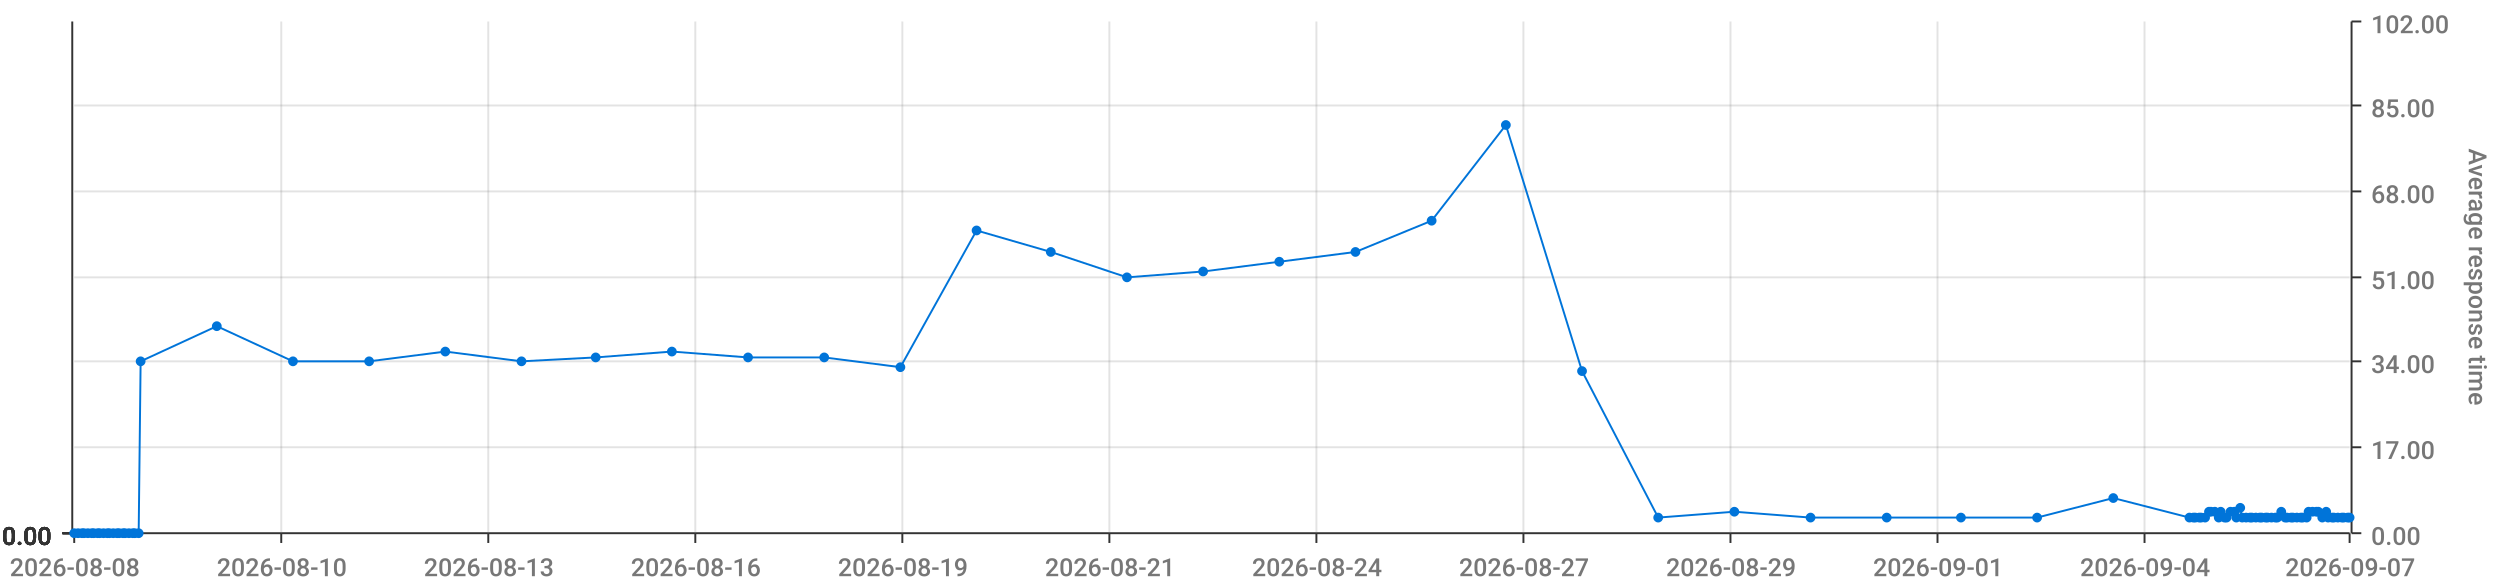
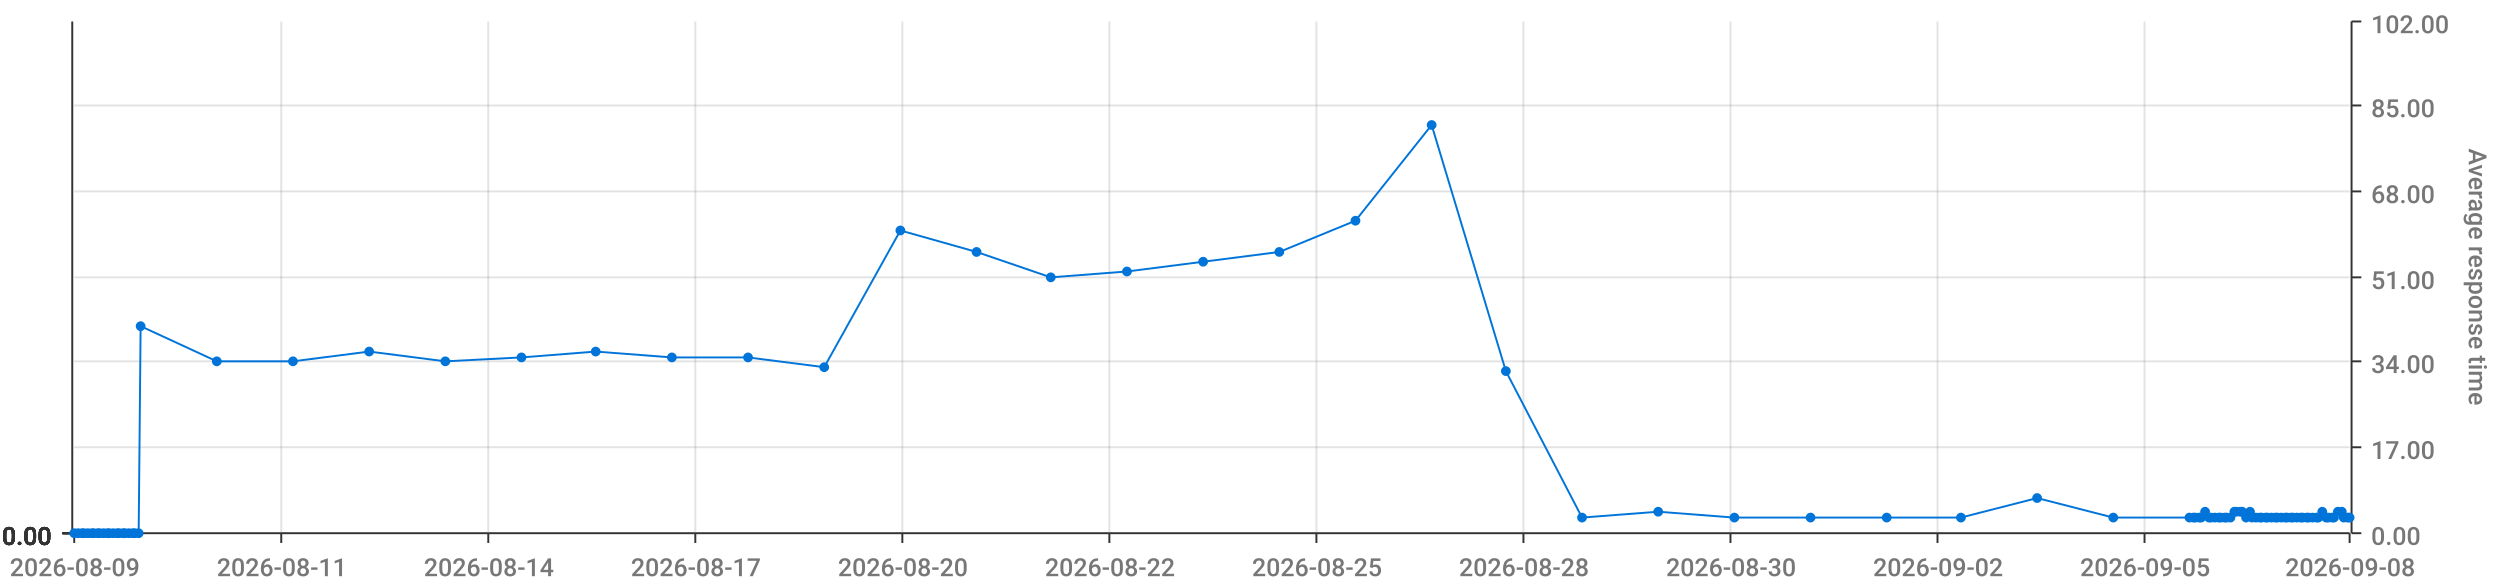
<svg xmlns="http://www.w3.org/2000/svg" viewBox="0 0 1280 300">
  <path d="M 0 0 L 1280 0 L 1280 300 L 0 300 L 0 0" style="stroke-width:0;stroke:rgba(255,255,255,1.0);fill:rgba(255,255,255,0.0)" />
  <path d="M 38 11 L 1203 11 L 1203 273 L 38 273 L 38 11" style="stroke-width:0;stroke:rgba(255,255,255,1.0);fill:rgba(255,255,255,0.0)" />
  <path d="M 38 273 L 1203 273" style="stroke-width:1;stroke:rgba(51,51,51,1.0);fill:rgba(255,255,255,0.0)" />
  <path d="M 38 273 L 38 278" style="stroke-width:1;stroke:rgba(51,51,51,1.0);fill:rgba(255,255,255,0.0)" />
-   <text x="5" y="295" style="stroke-width:0;stroke:none;fill:rgba(119,119,119,1.0);font-size:12.8px;font-family:'Roboto Medium',sans-serif">2026-08-08</text>
+   <text x="5" y="295" style="stroke-width:0;stroke:none;fill:rgba(119,119,119,1.0);font-size:12.8px;font-family:'Roboto Medium',sans-serif">2026-08-09</text>
  <path d="M 144 273 L 144 278" style="stroke-width:1;stroke:rgba(51,51,51,1.0);fill:rgba(255,255,255,0.0)" />
-   <text x="111" y="295" style="stroke-width:0;stroke:none;fill:rgba(119,119,119,1.0);font-size:12.8px;font-family:'Roboto Medium',sans-serif">2026-08-10</text>
+   <text x="111" y="295" style="stroke-width:0;stroke:none;fill:rgba(119,119,119,1.0);font-size:12.8px;font-family:'Roboto Medium',sans-serif">2026-08-11</text>
  <path d="M 250 273 L 250 278" style="stroke-width:1;stroke:rgba(51,51,51,1.0);fill:rgba(255,255,255,0.0)" />
-   <text x="217" y="295" style="stroke-width:0;stroke:none;fill:rgba(119,119,119,1.0);font-size:12.8px;font-family:'Roboto Medium',sans-serif">2026-08-13</text>
+   <text x="217" y="295" style="stroke-width:0;stroke:none;fill:rgba(119,119,119,1.0);font-size:12.8px;font-family:'Roboto Medium',sans-serif">2026-08-14</text>
  <path d="M 356 273 L 356 278" style="stroke-width:1;stroke:rgba(51,51,51,1.0);fill:rgba(255,255,255,0.0)" />
-   <text x="323" y="295" style="stroke-width:0;stroke:none;fill:rgba(119,119,119,1.0);font-size:12.8px;font-family:'Roboto Medium',sans-serif">2026-08-16</text>
+   <text x="323" y="295" style="stroke-width:0;stroke:none;fill:rgba(119,119,119,1.0);font-size:12.8px;font-family:'Roboto Medium',sans-serif">2026-08-17</text>
  <path d="M 462 273 L 462 278" style="stroke-width:1;stroke:rgba(51,51,51,1.0);fill:rgba(255,255,255,0.0)" />
-   <text x="429" y="295" style="stroke-width:0;stroke:none;fill:rgba(119,119,119,1.0);font-size:12.8px;font-family:'Roboto Medium',sans-serif">2026-08-19</text>
+   <text x="429" y="295" style="stroke-width:0;stroke:none;fill:rgba(119,119,119,1.0);font-size:12.8px;font-family:'Roboto Medium',sans-serif">2026-08-20</text>
  <path d="M 568 273 L 568 278" style="stroke-width:1;stroke:rgba(51,51,51,1.0);fill:rgba(255,255,255,0.0)" />
-   <text x="535" y="295" style="stroke-width:0;stroke:none;fill:rgba(119,119,119,1.0);font-size:12.8px;font-family:'Roboto Medium',sans-serif">2026-08-21</text>
+   <text x="535" y="295" style="stroke-width:0;stroke:none;fill:rgba(119,119,119,1.0);font-size:12.8px;font-family:'Roboto Medium',sans-serif">2026-08-22</text>
  <path d="M 674 273 L 674 278" style="stroke-width:1;stroke:rgba(51,51,51,1.0);fill:rgba(255,255,255,0.0)" />
-   <text x="641" y="295" style="stroke-width:0;stroke:none;fill:rgba(119,119,119,1.0);font-size:12.8px;font-family:'Roboto Medium',sans-serif">2026-08-24</text>
+   <text x="641" y="295" style="stroke-width:0;stroke:none;fill:rgba(119,119,119,1.0);font-size:12.8px;font-family:'Roboto Medium',sans-serif">2026-08-25</text>
  <path d="M 780 273 L 780 278" style="stroke-width:1;stroke:rgba(51,51,51,1.0);fill:rgba(255,255,255,0.0)" />
-   <text x="747" y="295" style="stroke-width:0;stroke:none;fill:rgba(119,119,119,1.0);font-size:12.8px;font-family:'Roboto Medium',sans-serif">2026-08-27</text>
+   <text x="747" y="295" style="stroke-width:0;stroke:none;fill:rgba(119,119,119,1.0);font-size:12.8px;font-family:'Roboto Medium',sans-serif">2026-08-28</text>
  <path d="M 886 273 L 886 278" style="stroke-width:1;stroke:rgba(51,51,51,1.0);fill:rgba(255,255,255,0.0)" />
-   <text x="853" y="295" style="stroke-width:0;stroke:none;fill:rgba(119,119,119,1.0);font-size:12.8px;font-family:'Roboto Medium',sans-serif">2026-08-29</text>
+   <text x="853" y="295" style="stroke-width:0;stroke:none;fill:rgba(119,119,119,1.0);font-size:12.8px;font-family:'Roboto Medium',sans-serif">2026-08-30</text>
  <path d="M 992 273 L 992 278" style="stroke-width:1;stroke:rgba(51,51,51,1.0);fill:rgba(255,255,255,0.0)" />
-   <text x="959" y="295" style="stroke-width:0;stroke:none;fill:rgba(119,119,119,1.0);font-size:12.8px;font-family:'Roboto Medium',sans-serif">2026-09-01</text>
+   <text x="959" y="295" style="stroke-width:0;stroke:none;fill:rgba(119,119,119,1.0);font-size:12.8px;font-family:'Roboto Medium',sans-serif">2026-09-02</text>
  <path d="M 1098 273 L 1098 278" style="stroke-width:1;stroke:rgba(51,51,51,1.0);fill:rgba(255,255,255,0.0)" />
-   <text x="1065" y="295" style="stroke-width:0;stroke:none;fill:rgba(119,119,119,1.0);font-size:12.8px;font-family:'Roboto Medium',sans-serif">2026-09-04</text>
+   <text x="1065" y="295" style="stroke-width:0;stroke:none;fill:rgba(119,119,119,1.0);font-size:12.8px;font-family:'Roboto Medium',sans-serif">2026-09-05</text>
  <path d="M 1203 273 L 1203 278" style="stroke-width:1;stroke:rgba(51,51,51,1.0);fill:rgba(255,255,255,0.0)" />
-   <text x="1170" y="295" style="stroke-width:0;stroke:none;fill:rgba(119,119,119,1.0);font-size:12.8px;font-family:'Roboto Medium',sans-serif">2026-09-07</text>
+   <text x="1170" y="295" style="stroke-width:0;stroke:none;fill:rgba(119,119,119,1.0);font-size:12.8px;font-family:'Roboto Medium',sans-serif">2026-09-08</text>
  <path d="M 144 273 L 144 11" style="stroke-width:1;stroke:rgba(119,119,119,0.2);fill:none" />
  <path d="M 250 273 L 250 11" style="stroke-width:1;stroke:rgba(119,119,119,0.2);fill:none" />
  <path d="M 356 273 L 356 11" style="stroke-width:1;stroke:rgba(119,119,119,0.2);fill:none" />
  <path d="M 462 273 L 462 11" style="stroke-width:1;stroke:rgba(119,119,119,0.2);fill:none" />
  <path d="M 568 273 L 568 11" style="stroke-width:1;stroke:rgba(119,119,119,0.2);fill:none" />
  <path d="M 674 273 L 674 11" style="stroke-width:1;stroke:rgba(119,119,119,0.2);fill:none" />
  <path d="M 780 273 L 780 11" style="stroke-width:1;stroke:rgba(119,119,119,0.2);fill:none" />
  <path d="M 886 273 L 886 11" style="stroke-width:1;stroke:rgba(119,119,119,0.2);fill:none" />
  <path d="M 992 273 L 992 11" style="stroke-width:1;stroke:rgba(119,119,119,0.2);fill:none" />
  <path d="M 1098 273 L 1098 11" style="stroke-width:1;stroke:rgba(119,119,119,0.2);fill:none" />
  <path d="M 1204 273 L 1204 11" style="stroke-width:1;stroke:rgba(51,51,51,1.0);fill:rgba(255,255,255,0.0)" />
  <path d="M 1204 273 L 1209 273" style="stroke-width:1;stroke:rgba(51,51,51,1.0);fill:rgba(255,255,255,0.0)" />
  <text x="1214" y="279" style="stroke-width:0;stroke:none;fill:rgba(119,119,119,1.0);font-size:12.8px;font-family:'Roboto Medium',sans-serif">0.00</text>
  <path d="M 1204 229 L 1209 229" style="stroke-width:1;stroke:rgba(51,51,51,1.0);fill:rgba(255,255,255,0.0)" />
  <text x="1214" y="235" style="stroke-width:0;stroke:none;fill:rgba(119,119,119,1.0);font-size:12.8px;font-family:'Roboto Medium',sans-serif">17.00</text>
  <path d="M 1204 185 L 1209 185" style="stroke-width:1;stroke:rgba(51,51,51,1.0);fill:rgba(255,255,255,0.0)" />
  <text x="1214" y="191" style="stroke-width:0;stroke:none;fill:rgba(119,119,119,1.0);font-size:12.8px;font-family:'Roboto Medium',sans-serif">34.00</text>
  <path d="M 1204 142 L 1209 142" style="stroke-width:1;stroke:rgba(51,51,51,1.0);fill:rgba(255,255,255,0.0)" />
  <text x="1214" y="148" style="stroke-width:0;stroke:none;fill:rgba(119,119,119,1.0);font-size:12.8px;font-family:'Roboto Medium',sans-serif">51.00</text>
  <path d="M 1204 98 L 1209 98" style="stroke-width:1;stroke:rgba(51,51,51,1.0);fill:rgba(255,255,255,0.0)" />
  <text x="1214" y="104" style="stroke-width:0;stroke:none;fill:rgba(119,119,119,1.0);font-size:12.8px;font-family:'Roboto Medium',sans-serif">68.00</text>
  <path d="M 1204 54 L 1209 54" style="stroke-width:1;stroke:rgba(51,51,51,1.0);fill:rgba(255,255,255,0.0)" />
  <text x="1214" y="60" style="stroke-width:0;stroke:none;fill:rgba(119,119,119,1.0);font-size:12.8px;font-family:'Roboto Medium',sans-serif">85.00</text>
  <path d="M 1204 11 L 1209 11" style="stroke-width:1;stroke:rgba(51,51,51,1.0);fill:rgba(255,255,255,0.0)" />
  <text x="1214" y="17" style="stroke-width:0;stroke:none;fill:rgba(119,119,119,1.0);font-size:12.8px;font-family:'Roboto Medium',sans-serif">102.00</text>
  <text x="1264" y="76" style="stroke-width:0;stroke:none;fill:rgba(119,119,119,1.0);font-size:12.8px;font-family:'Roboto Medium',sans-serif" transform="rotate(90.00,1264,76)">Average response time</text>
  <path d="M 38 273 L 1203 273" style="stroke-width:0;stroke:rgba(255,255,255,0.0);fill:none" />
  <path d="M 38 229 L 1203 229" style="stroke-width:1;stroke:rgba(119,119,119,0.2);fill:none" />
  <path d="M 38 185 L 1203 185" style="stroke-width:1;stroke:rgba(119,119,119,0.2);fill:none" />
  <path d="M 38 142 L 1203 142" style="stroke-width:1;stroke:rgba(119,119,119,0.2);fill:none" />
  <path d="M 38 98 L 1203 98" style="stroke-width:1;stroke:rgba(119,119,119,0.2);fill:none" />
  <path d="M 38 54 L 1203 54" style="stroke-width:1;stroke:rgba(119,119,119,0.2);fill:none" />
  <path d="M 37 273 L 37 11" style="stroke-width:1;stroke:rgba(51,51,51,1.0);fill:rgba(255,255,255,0.0)" />
  <path d="M 37 273 L 32 273" style="stroke-width:1;stroke:rgba(51,51,51,1.0);fill:rgba(255,255,255,0.0)" />
  <text x="1" y="279" style="stroke-width:0;stroke:none;fill:rgba(51,51,51,1.0);font-size:12.8px;font-family:'Roboto Medium',sans-serif">0.00</text>
  <path d="M 37 273 L 32 273" style="stroke-width:1;stroke:rgba(51,51,51,1.0);fill:rgba(255,255,255,0.0)" />
  <text x="1" y="279" style="stroke-width:0;stroke:none;fill:rgba(51,51,51,1.0);font-size:12.8px;font-family:'Roboto Medium',sans-serif">0.00</text>
  <path d="M 37 273 L 32 273" style="stroke-width:1;stroke:rgba(51,51,51,1.0);fill:rgba(255,255,255,0.0)" />
  <text x="1" y="279" style="stroke-width:0;stroke:none;fill:rgba(51,51,51,1.0);font-size:12.8px;font-family:'Roboto Medium',sans-serif">0.00</text>
  <path d="M 37 273 L 32 273" style="stroke-width:1;stroke:rgba(51,51,51,1.0);fill:rgba(255,255,255,0.0)" />
  <text x="1" y="279" style="stroke-width:0;stroke:none;fill:rgba(51,51,51,1.0);font-size:12.8px;font-family:'Roboto Medium',sans-serif">0.00</text>
  <path d="M 37 273 L 32 273" style="stroke-width:1;stroke:rgba(51,51,51,1.0);fill:rgba(255,255,255,0.0)" />
  <text x="1" y="279" style="stroke-width:0;stroke:none;fill:rgba(51,51,51,1.0);font-size:12.8px;font-family:'Roboto Medium',sans-serif">0.00</text>
  <path d="M 37 273 L 32 273" style="stroke-width:1;stroke:rgba(51,51,51,1.0);fill:rgba(255,255,255,0.0)" />
  <text x="1" y="279" style="stroke-width:0;stroke:none;fill:rgba(51,51,51,1.0);font-size:12.8px;font-family:'Roboto Medium',sans-serif">0.00</text>
  <path d="M 37 273 L 32 273" style="stroke-width:1;stroke:rgba(51,51,51,1.0);fill:rgba(255,255,255,0.0)" />
  <text x="1" y="279" style="stroke-width:0;stroke:none;fill:rgba(51,51,51,1.0);font-size:12.8px;font-family:'Roboto Medium',sans-serif">0.00</text>
  <path d="M 38 273 L 1203 273" style="stroke-width:0;stroke:rgba(255,255,255,0.0);fill:none" />
  <path d="M 38 273 L 1203 273" style="stroke-width:0;stroke:rgba(255,255,255,0.0);fill:none" />
  <path d="M 38 273 L 1203 273" style="stroke-width:0;stroke:rgba(255,255,255,0.0);fill:none" />
  <path d="M 38 273 L 1203 273" style="stroke-width:0;stroke:rgba(255,255,255,0.0);fill:none" />
  <path d="M 38 273 L 1203 273" style="stroke-width:0;stroke:rgba(255,255,255,0.0);fill:none" />
  <path d="M 38 273 L 1203 273" style="stroke-width:0;stroke:rgba(255,255,255,0.0);fill:none" />
-   <path d="M 38 273 L 40 273 L 42 273 L 43 273 L 45 273 L 47 273 L 48 273 L 50 273 L 51 273 L 53 273 L 55 273 L 56 273 L 58 273 L 60 273 L 61 273 L 63 273 L 64 273 L 66 273 L 68 273 L 69 273 L 71 273 L 72 185 L 111 167 L 150 185 L 189 185 L 228 180 L 267 185 L 305 183 L 344 180 L 383 183 L 422 183 L 461 188 L 500 118 L 538 129 L 577 142 L 616 139 L 655 134 L 694 129 L 733 113 L 771 64 L 810 190 L 849 265 L 888 262 L 927 265 L 966 265 L 1004 265 L 1043 265 L 1082 255 L 1121 265 L 1123 265 L 1124 265 L 1126 265 L 1127 265 L 1129 265 L 1131 262 L 1132 262 L 1134 262 L 1136 265 L 1137 262 L 1139 265 L 1140 265 L 1142 262 L 1144 262 L 1145 265 L 1147 260 L 1148 265 L 1150 265 L 1152 265 L 1153 265 L 1155 265 L 1157 265 L 1158 265 L 1160 265 L 1161 265 L 1163 265 L 1165 265 L 1166 265 L 1168 262 L 1170 265 L 1171 265 L 1173 265 L 1174 265 L 1176 265 L 1178 265 L 1179 265 L 1181 265 L 1182 262 L 1184 262 L 1186 262 L 1187 262 L 1189 265 L 1191 262 L 1192 265 L 1194 265 L 1195 265 L 1197 265 L 1199 265 L 1200 265 L 1202 265 L 1203 265" style="stroke-width:1;stroke:rgba(0,116,217,1.0);fill:rgba(255,255,255,0.0)" />
+   <path d="M 38 273 L 40 273 L 42 273 L 43 273 L 45 273 L 47 273 L 48 273 L 50 273 L 51 273 L 53 273 L 55 273 L 56 273 L 58 273 L 60 273 L 61 273 L 63 273 L 64 273 L 66 273 L 68 273 L 69 273 L 71 273 L 72 167 L 111 185 L 150 185 L 189 180 L 228 185 L 267 183 L 305 180 L 344 183 L 383 183 L 422 188 L 461 118 L 500 129 L 538 142 L 577 139 L 616 134 L 655 129 L 694 113 L 733 64 L 771 190 L 810 265 L 849 262 L 888 265 L 927 265 L 966 265 L 1004 265 L 1043 255 L 1082 265 L 1121 265 L 1123 265 L 1124 265 L 1126 265 L 1127 265 L 1129 262 L 1131 265 L 1132 265 L 1134 265 L 1136 265 L 1137 265 L 1139 265 L 1140 265 L 1142 265 L 1144 262 L 1145 262 L 1147 262 L 1148 262 L 1150 265 L 1152 262 L 1153 265 L 1155 265 L 1157 265 L 1158 265 L 1160 265 L 1161 265 L 1163 265 L 1165 265 L 1166 265 L 1168 265 L 1170 265 L 1171 265 L 1173 265 L 1174 265 L 1176 265 L 1178 265 L 1179 265 L 1181 265 L 1182 265 L 1184 265 L 1186 265 L 1187 265 L 1189 262 L 1191 265 L 1192 265 L 1194 265 L 1195 265 L 1197 262 L 1199 262 L 1200 265 L 1202 265 L 1203 265" style="stroke-width:1;stroke:rgba(0,116,217,1.0);fill:rgba(255,255,255,0.0)" />
  <circle cx="38" cy="273" r="2" style="stroke-width:1;stroke:rgba(0,116,217,1.0);fill:rgba(0,116,217,1.0)" />
  <path d="" style="stroke-width:1;stroke:rgba(0,116,217,1.0);fill:rgba(0,116,217,1.0)" />
  <circle cx="40" cy="273" r="2" style="stroke-width:1;stroke:rgba(0,116,217,1.0);fill:rgba(0,116,217,1.0)" />
  <path d="" style="stroke-width:1;stroke:rgba(0,116,217,1.0);fill:rgba(0,116,217,1.0)" />
  <circle cx="42" cy="273" r="2" style="stroke-width:1;stroke:rgba(0,116,217,1.0);fill:rgba(0,116,217,1.0)" />
  <path d="" style="stroke-width:1;stroke:rgba(0,116,217,1.0);fill:rgba(0,116,217,1.0)" />
  <circle cx="43" cy="273" r="2" style="stroke-width:1;stroke:rgba(0,116,217,1.0);fill:rgba(0,116,217,1.0)" />
  <path d="" style="stroke-width:1;stroke:rgba(0,116,217,1.0);fill:rgba(0,116,217,1.0)" />
  <circle cx="45" cy="273" r="2" style="stroke-width:1;stroke:rgba(0,116,217,1.0);fill:rgba(0,116,217,1.0)" />
  <path d="" style="stroke-width:1;stroke:rgba(0,116,217,1.0);fill:rgba(0,116,217,1.0)" />
  <circle cx="47" cy="273" r="2" style="stroke-width:1;stroke:rgba(0,116,217,1.0);fill:rgba(0,116,217,1.0)" />
  <path d="" style="stroke-width:1;stroke:rgba(0,116,217,1.0);fill:rgba(0,116,217,1.0)" />
  <circle cx="48" cy="273" r="2" style="stroke-width:1;stroke:rgba(0,116,217,1.0);fill:rgba(0,116,217,1.0)" />
  <path d="" style="stroke-width:1;stroke:rgba(0,116,217,1.0);fill:rgba(0,116,217,1.0)" />
  <circle cx="50" cy="273" r="2" style="stroke-width:1;stroke:rgba(0,116,217,1.0);fill:rgba(0,116,217,1.0)" />
  <path d="" style="stroke-width:1;stroke:rgba(0,116,217,1.0);fill:rgba(0,116,217,1.0)" />
  <circle cx="51" cy="273" r="2" style="stroke-width:1;stroke:rgba(0,116,217,1.0);fill:rgba(0,116,217,1.0)" />
  <path d="" style="stroke-width:1;stroke:rgba(0,116,217,1.0);fill:rgba(0,116,217,1.0)" />
  <circle cx="53" cy="273" r="2" style="stroke-width:1;stroke:rgba(0,116,217,1.0);fill:rgba(0,116,217,1.0)" />
  <path d="" style="stroke-width:1;stroke:rgba(0,116,217,1.0);fill:rgba(0,116,217,1.0)" />
  <circle cx="55" cy="273" r="2" style="stroke-width:1;stroke:rgba(0,116,217,1.0);fill:rgba(0,116,217,1.0)" />
  <path d="" style="stroke-width:1;stroke:rgba(0,116,217,1.0);fill:rgba(0,116,217,1.0)" />
  <circle cx="56" cy="273" r="2" style="stroke-width:1;stroke:rgba(0,116,217,1.0);fill:rgba(0,116,217,1.0)" />
  <path d="" style="stroke-width:1;stroke:rgba(0,116,217,1.0);fill:rgba(0,116,217,1.0)" />
  <circle cx="58" cy="273" r="2" style="stroke-width:1;stroke:rgba(0,116,217,1.0);fill:rgba(0,116,217,1.0)" />
  <path d="" style="stroke-width:1;stroke:rgba(0,116,217,1.0);fill:rgba(0,116,217,1.0)" />
  <circle cx="60" cy="273" r="2" style="stroke-width:1;stroke:rgba(0,116,217,1.0);fill:rgba(0,116,217,1.0)" />
  <path d="" style="stroke-width:1;stroke:rgba(0,116,217,1.0);fill:rgba(0,116,217,1.0)" />
  <circle cx="61" cy="273" r="2" style="stroke-width:1;stroke:rgba(0,116,217,1.0);fill:rgba(0,116,217,1.0)" />
  <path d="" style="stroke-width:1;stroke:rgba(0,116,217,1.0);fill:rgba(0,116,217,1.0)" />
  <circle cx="63" cy="273" r="2" style="stroke-width:1;stroke:rgba(0,116,217,1.0);fill:rgba(0,116,217,1.0)" />
  <path d="" style="stroke-width:1;stroke:rgba(0,116,217,1.0);fill:rgba(0,116,217,1.0)" />
  <circle cx="64" cy="273" r="2" style="stroke-width:1;stroke:rgba(0,116,217,1.0);fill:rgba(0,116,217,1.0)" />
  <path d="" style="stroke-width:1;stroke:rgba(0,116,217,1.0);fill:rgba(0,116,217,1.0)" />
  <circle cx="66" cy="273" r="2" style="stroke-width:1;stroke:rgba(0,116,217,1.0);fill:rgba(0,116,217,1.0)" />
  <path d="" style="stroke-width:1;stroke:rgba(0,116,217,1.0);fill:rgba(0,116,217,1.0)" />
  <circle cx="68" cy="273" r="2" style="stroke-width:1;stroke:rgba(0,116,217,1.0);fill:rgba(0,116,217,1.0)" />
  <path d="" style="stroke-width:1;stroke:rgba(0,116,217,1.0);fill:rgba(0,116,217,1.0)" />
  <circle cx="69" cy="273" r="2" style="stroke-width:1;stroke:rgba(0,116,217,1.0);fill:rgba(0,116,217,1.0)" />
  <path d="" style="stroke-width:1;stroke:rgba(0,116,217,1.0);fill:rgba(0,116,217,1.0)" />
  <circle cx="71" cy="273" r="2" style="stroke-width:1;stroke:rgba(0,116,217,1.0);fill:rgba(0,116,217,1.0)" />
  <path d="" style="stroke-width:1;stroke:rgba(0,116,217,1.0);fill:rgba(0,116,217,1.0)" />
-   <circle cx="72" cy="185" r="2" style="stroke-width:1;stroke:rgba(0,116,217,1.0);fill:rgba(0,116,217,1.0)" />
-   <path d="" style="stroke-width:1;stroke:rgba(0,116,217,1.0);fill:rgba(0,116,217,1.0)" />
-   <circle cx="111" cy="167" r="2" style="stroke-width:1;stroke:rgba(0,116,217,1.0);fill:rgba(0,116,217,1.0)" />
+   <circle cx="72" cy="167" r="2" style="stroke-width:1;stroke:rgba(0,116,217,1.0);fill:rgba(0,116,217,1.0)" />
+   <path d="" style="stroke-width:1;stroke:rgba(0,116,217,1.0);fill:rgba(0,116,217,1.0)" />
+   <circle cx="111" cy="185" r="2" style="stroke-width:1;stroke:rgba(0,116,217,1.0);fill:rgba(0,116,217,1.0)" />
  <path d="" style="stroke-width:1;stroke:rgba(0,116,217,1.0);fill:rgba(0,116,217,1.0)" />
  <circle cx="150" cy="185" r="2" style="stroke-width:1;stroke:rgba(0,116,217,1.0);fill:rgba(0,116,217,1.0)" />
  <path d="" style="stroke-width:1;stroke:rgba(0,116,217,1.0);fill:rgba(0,116,217,1.0)" />
-   <circle cx="189" cy="185" r="2" style="stroke-width:1;stroke:rgba(0,116,217,1.0);fill:rgba(0,116,217,1.0)" />
-   <path d="" style="stroke-width:1;stroke:rgba(0,116,217,1.0);fill:rgba(0,116,217,1.0)" />
-   <circle cx="228" cy="180" r="2" style="stroke-width:1;stroke:rgba(0,116,217,1.0);fill:rgba(0,116,217,1.0)" />
-   <path d="" style="stroke-width:1;stroke:rgba(0,116,217,1.0);fill:rgba(0,116,217,1.0)" />
-   <circle cx="267" cy="185" r="2" style="stroke-width:1;stroke:rgba(0,116,217,1.0);fill:rgba(0,116,217,1.0)" />
-   <path d="" style="stroke-width:1;stroke:rgba(0,116,217,1.0);fill:rgba(0,116,217,1.0)" />
-   <circle cx="305" cy="183" r="2" style="stroke-width:1;stroke:rgba(0,116,217,1.0);fill:rgba(0,116,217,1.0)" />
-   <path d="" style="stroke-width:1;stroke:rgba(0,116,217,1.0);fill:rgba(0,116,217,1.0)" />
-   <circle cx="344" cy="180" r="2" style="stroke-width:1;stroke:rgba(0,116,217,1.0);fill:rgba(0,116,217,1.0)" />
+   <circle cx="189" cy="180" r="2" style="stroke-width:1;stroke:rgba(0,116,217,1.0);fill:rgba(0,116,217,1.0)" />
+   <path d="" style="stroke-width:1;stroke:rgba(0,116,217,1.0);fill:rgba(0,116,217,1.0)" />
+   <circle cx="228" cy="185" r="2" style="stroke-width:1;stroke:rgba(0,116,217,1.0);fill:rgba(0,116,217,1.0)" />
+   <path d="" style="stroke-width:1;stroke:rgba(0,116,217,1.0);fill:rgba(0,116,217,1.0)" />
+   <circle cx="267" cy="183" r="2" style="stroke-width:1;stroke:rgba(0,116,217,1.0);fill:rgba(0,116,217,1.0)" />
+   <path d="" style="stroke-width:1;stroke:rgba(0,116,217,1.0);fill:rgba(0,116,217,1.0)" />
+   <circle cx="305" cy="180" r="2" style="stroke-width:1;stroke:rgba(0,116,217,1.0);fill:rgba(0,116,217,1.0)" />
+   <path d="" style="stroke-width:1;stroke:rgba(0,116,217,1.0);fill:rgba(0,116,217,1.0)" />
+   <circle cx="344" cy="183" r="2" style="stroke-width:1;stroke:rgba(0,116,217,1.0);fill:rgba(0,116,217,1.0)" />
  <path d="" style="stroke-width:1;stroke:rgba(0,116,217,1.0);fill:rgba(0,116,217,1.0)" />
  <circle cx="383" cy="183" r="2" style="stroke-width:1;stroke:rgba(0,116,217,1.0);fill:rgba(0,116,217,1.0)" />
  <path d="" style="stroke-width:1;stroke:rgba(0,116,217,1.0);fill:rgba(0,116,217,1.0)" />
-   <circle cx="422" cy="183" r="2" style="stroke-width:1;stroke:rgba(0,116,217,1.0);fill:rgba(0,116,217,1.0)" />
-   <path d="" style="stroke-width:1;stroke:rgba(0,116,217,1.0);fill:rgba(0,116,217,1.0)" />
-   <circle cx="461" cy="188" r="2" style="stroke-width:1;stroke:rgba(0,116,217,1.0);fill:rgba(0,116,217,1.0)" />
-   <path d="" style="stroke-width:1;stroke:rgba(0,116,217,1.0);fill:rgba(0,116,217,1.0)" />
-   <circle cx="500" cy="118" r="2" style="stroke-width:1;stroke:rgba(0,116,217,1.0);fill:rgba(0,116,217,1.0)" />
-   <path d="" style="stroke-width:1;stroke:rgba(0,116,217,1.0);fill:rgba(0,116,217,1.0)" />
-   <circle cx="538" cy="129" r="2" style="stroke-width:1;stroke:rgba(0,116,217,1.0);fill:rgba(0,116,217,1.0)" />
-   <path d="" style="stroke-width:1;stroke:rgba(0,116,217,1.0);fill:rgba(0,116,217,1.0)" />
-   <circle cx="577" cy="142" r="2" style="stroke-width:1;stroke:rgba(0,116,217,1.0);fill:rgba(0,116,217,1.0)" />
-   <path d="" style="stroke-width:1;stroke:rgba(0,116,217,1.0);fill:rgba(0,116,217,1.0)" />
-   <circle cx="616" cy="139" r="2" style="stroke-width:1;stroke:rgba(0,116,217,1.0);fill:rgba(0,116,217,1.0)" />
-   <path d="" style="stroke-width:1;stroke:rgba(0,116,217,1.0);fill:rgba(0,116,217,1.0)" />
-   <circle cx="655" cy="134" r="2" style="stroke-width:1;stroke:rgba(0,116,217,1.0);fill:rgba(0,116,217,1.0)" />
-   <path d="" style="stroke-width:1;stroke:rgba(0,116,217,1.0);fill:rgba(0,116,217,1.0)" />
-   <circle cx="694" cy="129" r="2" style="stroke-width:1;stroke:rgba(0,116,217,1.0);fill:rgba(0,116,217,1.0)" />
-   <path d="" style="stroke-width:1;stroke:rgba(0,116,217,1.0);fill:rgba(0,116,217,1.0)" />
-   <circle cx="733" cy="113" r="2" style="stroke-width:1;stroke:rgba(0,116,217,1.0);fill:rgba(0,116,217,1.0)" />
-   <path d="" style="stroke-width:1;stroke:rgba(0,116,217,1.0);fill:rgba(0,116,217,1.0)" />
-   <circle cx="771" cy="64" r="2" style="stroke-width:1;stroke:rgba(0,116,217,1.0);fill:rgba(0,116,217,1.0)" />
-   <path d="" style="stroke-width:1;stroke:rgba(0,116,217,1.0);fill:rgba(0,116,217,1.0)" />
-   <circle cx="810" cy="190" r="2" style="stroke-width:1;stroke:rgba(0,116,217,1.0);fill:rgba(0,116,217,1.0)" />
-   <path d="" style="stroke-width:1;stroke:rgba(0,116,217,1.0);fill:rgba(0,116,217,1.0)" />
-   <circle cx="849" cy="265" r="2" style="stroke-width:1;stroke:rgba(0,116,217,1.0);fill:rgba(0,116,217,1.0)" />
-   <path d="" style="stroke-width:1;stroke:rgba(0,116,217,1.0);fill:rgba(0,116,217,1.0)" />
-   <circle cx="888" cy="262" r="2" style="stroke-width:1;stroke:rgba(0,116,217,1.0);fill:rgba(0,116,217,1.0)" />
+   <circle cx="422" cy="188" r="2" style="stroke-width:1;stroke:rgba(0,116,217,1.0);fill:rgba(0,116,217,1.0)" />
+   <path d="" style="stroke-width:1;stroke:rgba(0,116,217,1.0);fill:rgba(0,116,217,1.0)" />
+   <circle cx="461" cy="118" r="2" style="stroke-width:1;stroke:rgba(0,116,217,1.0);fill:rgba(0,116,217,1.0)" />
+   <path d="" style="stroke-width:1;stroke:rgba(0,116,217,1.0);fill:rgba(0,116,217,1.0)" />
+   <circle cx="500" cy="129" r="2" style="stroke-width:1;stroke:rgba(0,116,217,1.0);fill:rgba(0,116,217,1.0)" />
+   <path d="" style="stroke-width:1;stroke:rgba(0,116,217,1.0);fill:rgba(0,116,217,1.0)" />
+   <circle cx="538" cy="142" r="2" style="stroke-width:1;stroke:rgba(0,116,217,1.0);fill:rgba(0,116,217,1.0)" />
+   <path d="" style="stroke-width:1;stroke:rgba(0,116,217,1.0);fill:rgba(0,116,217,1.0)" />
+   <circle cx="577" cy="139" r="2" style="stroke-width:1;stroke:rgba(0,116,217,1.0);fill:rgba(0,116,217,1.0)" />
+   <path d="" style="stroke-width:1;stroke:rgba(0,116,217,1.0);fill:rgba(0,116,217,1.0)" />
+   <circle cx="616" cy="134" r="2" style="stroke-width:1;stroke:rgba(0,116,217,1.0);fill:rgba(0,116,217,1.0)" />
+   <path d="" style="stroke-width:1;stroke:rgba(0,116,217,1.0);fill:rgba(0,116,217,1.0)" />
+   <circle cx="655" cy="129" r="2" style="stroke-width:1;stroke:rgba(0,116,217,1.0);fill:rgba(0,116,217,1.0)" />
+   <path d="" style="stroke-width:1;stroke:rgba(0,116,217,1.0);fill:rgba(0,116,217,1.0)" />
+   <circle cx="694" cy="113" r="2" style="stroke-width:1;stroke:rgba(0,116,217,1.0);fill:rgba(0,116,217,1.0)" />
+   <path d="" style="stroke-width:1;stroke:rgba(0,116,217,1.0);fill:rgba(0,116,217,1.0)" />
+   <circle cx="733" cy="64" r="2" style="stroke-width:1;stroke:rgba(0,116,217,1.0);fill:rgba(0,116,217,1.0)" />
+   <path d="" style="stroke-width:1;stroke:rgba(0,116,217,1.0);fill:rgba(0,116,217,1.0)" />
+   <circle cx="771" cy="190" r="2" style="stroke-width:1;stroke:rgba(0,116,217,1.0);fill:rgba(0,116,217,1.0)" />
+   <path d="" style="stroke-width:1;stroke:rgba(0,116,217,1.0);fill:rgba(0,116,217,1.0)" />
+   <circle cx="810" cy="265" r="2" style="stroke-width:1;stroke:rgba(0,116,217,1.0);fill:rgba(0,116,217,1.0)" />
+   <path d="" style="stroke-width:1;stroke:rgba(0,116,217,1.0);fill:rgba(0,116,217,1.0)" />
+   <circle cx="849" cy="262" r="2" style="stroke-width:1;stroke:rgba(0,116,217,1.0);fill:rgba(0,116,217,1.0)" />
+   <path d="" style="stroke-width:1;stroke:rgba(0,116,217,1.0);fill:rgba(0,116,217,1.0)" />
+   <circle cx="888" cy="265" r="2" style="stroke-width:1;stroke:rgba(0,116,217,1.0);fill:rgba(0,116,217,1.0)" />
  <path d="" style="stroke-width:1;stroke:rgba(0,116,217,1.0);fill:rgba(0,116,217,1.0)" />
  <circle cx="927" cy="265" r="2" style="stroke-width:1;stroke:rgba(0,116,217,1.0);fill:rgba(0,116,217,1.0)" />
  <path d="" style="stroke-width:1;stroke:rgba(0,116,217,1.0);fill:rgba(0,116,217,1.0)" />
  <circle cx="966" cy="265" r="2" style="stroke-width:1;stroke:rgba(0,116,217,1.0);fill:rgba(0,116,217,1.0)" />
  <path d="" style="stroke-width:1;stroke:rgba(0,116,217,1.0);fill:rgba(0,116,217,1.0)" />
  <circle cx="1004" cy="265" r="2" style="stroke-width:1;stroke:rgba(0,116,217,1.0);fill:rgba(0,116,217,1.0)" />
  <path d="" style="stroke-width:1;stroke:rgba(0,116,217,1.0);fill:rgba(0,116,217,1.0)" />
-   <circle cx="1043" cy="265" r="2" style="stroke-width:1;stroke:rgba(0,116,217,1.0);fill:rgba(0,116,217,1.0)" />
-   <path d="" style="stroke-width:1;stroke:rgba(0,116,217,1.0);fill:rgba(0,116,217,1.0)" />
-   <circle cx="1082" cy="255" r="2" style="stroke-width:1;stroke:rgba(0,116,217,1.0);fill:rgba(0,116,217,1.0)" />
+   <circle cx="1043" cy="255" r="2" style="stroke-width:1;stroke:rgba(0,116,217,1.0);fill:rgba(0,116,217,1.0)" />
+   <path d="" style="stroke-width:1;stroke:rgba(0,116,217,1.0);fill:rgba(0,116,217,1.0)" />
+   <circle cx="1082" cy="265" r="2" style="stroke-width:1;stroke:rgba(0,116,217,1.0);fill:rgba(0,116,217,1.0)" />
  <path d="" style="stroke-width:1;stroke:rgba(0,116,217,1.0);fill:rgba(0,116,217,1.0)" />
  <circle cx="1121" cy="265" r="2" style="stroke-width:1;stroke:rgba(0,116,217,1.0);fill:rgba(0,116,217,1.0)" />
  <path d="" style="stroke-width:1;stroke:rgba(0,116,217,1.0);fill:rgba(0,116,217,1.0)" />
  <circle cx="1123" cy="265" r="2" style="stroke-width:1;stroke:rgba(0,116,217,1.0);fill:rgba(0,116,217,1.0)" />
  <path d="" style="stroke-width:1;stroke:rgba(0,116,217,1.0);fill:rgba(0,116,217,1.0)" />
  <circle cx="1124" cy="265" r="2" style="stroke-width:1;stroke:rgba(0,116,217,1.0);fill:rgba(0,116,217,1.0)" />
  <path d="" style="stroke-width:1;stroke:rgba(0,116,217,1.0);fill:rgba(0,116,217,1.0)" />
  <circle cx="1126" cy="265" r="2" style="stroke-width:1;stroke:rgba(0,116,217,1.0);fill:rgba(0,116,217,1.0)" />
  <path d="" style="stroke-width:1;stroke:rgba(0,116,217,1.0);fill:rgba(0,116,217,1.0)" />
  <circle cx="1127" cy="265" r="2" style="stroke-width:1;stroke:rgba(0,116,217,1.0);fill:rgba(0,116,217,1.0)" />
  <path d="" style="stroke-width:1;stroke:rgba(0,116,217,1.0);fill:rgba(0,116,217,1.0)" />
-   <circle cx="1129" cy="265" r="2" style="stroke-width:1;stroke:rgba(0,116,217,1.0);fill:rgba(0,116,217,1.0)" />
-   <path d="" style="stroke-width:1;stroke:rgba(0,116,217,1.0);fill:rgba(0,116,217,1.0)" />
-   <circle cx="1131" cy="262" r="2" style="stroke-width:1;stroke:rgba(0,116,217,1.0);fill:rgba(0,116,217,1.0)" />
-   <path d="" style="stroke-width:1;stroke:rgba(0,116,217,1.0);fill:rgba(0,116,217,1.0)" />
-   <circle cx="1132" cy="262" r="2" style="stroke-width:1;stroke:rgba(0,116,217,1.0);fill:rgba(0,116,217,1.0)" />
-   <path d="" style="stroke-width:1;stroke:rgba(0,116,217,1.0);fill:rgba(0,116,217,1.0)" />
-   <circle cx="1134" cy="262" r="2" style="stroke-width:1;stroke:rgba(0,116,217,1.0);fill:rgba(0,116,217,1.0)" />
+   <circle cx="1129" cy="262" r="2" style="stroke-width:1;stroke:rgba(0,116,217,1.0);fill:rgba(0,116,217,1.0)" />
+   <path d="" style="stroke-width:1;stroke:rgba(0,116,217,1.0);fill:rgba(0,116,217,1.0)" />
+   <circle cx="1131" cy="265" r="2" style="stroke-width:1;stroke:rgba(0,116,217,1.0);fill:rgba(0,116,217,1.0)" />
+   <path d="" style="stroke-width:1;stroke:rgba(0,116,217,1.0);fill:rgba(0,116,217,1.0)" />
+   <circle cx="1132" cy="265" r="2" style="stroke-width:1;stroke:rgba(0,116,217,1.0);fill:rgba(0,116,217,1.0)" />
+   <path d="" style="stroke-width:1;stroke:rgba(0,116,217,1.0);fill:rgba(0,116,217,1.0)" />
+   <circle cx="1134" cy="265" r="2" style="stroke-width:1;stroke:rgba(0,116,217,1.0);fill:rgba(0,116,217,1.0)" />
  <path d="" style="stroke-width:1;stroke:rgba(0,116,217,1.0);fill:rgba(0,116,217,1.0)" />
  <circle cx="1136" cy="265" r="2" style="stroke-width:1;stroke:rgba(0,116,217,1.0);fill:rgba(0,116,217,1.0)" />
  <path d="" style="stroke-width:1;stroke:rgba(0,116,217,1.0);fill:rgba(0,116,217,1.0)" />
-   <circle cx="1137" cy="262" r="2" style="stroke-width:1;stroke:rgba(0,116,217,1.0);fill:rgba(0,116,217,1.0)" />
+   <circle cx="1137" cy="265" r="2" style="stroke-width:1;stroke:rgba(0,116,217,1.0);fill:rgba(0,116,217,1.0)" />
  <path d="" style="stroke-width:1;stroke:rgba(0,116,217,1.0);fill:rgba(0,116,217,1.0)" />
  <circle cx="1139" cy="265" r="2" style="stroke-width:1;stroke:rgba(0,116,217,1.0);fill:rgba(0,116,217,1.0)" />
  <path d="" style="stroke-width:1;stroke:rgba(0,116,217,1.0);fill:rgba(0,116,217,1.0)" />
  <circle cx="1140" cy="265" r="2" style="stroke-width:1;stroke:rgba(0,116,217,1.0);fill:rgba(0,116,217,1.0)" />
  <path d="" style="stroke-width:1;stroke:rgba(0,116,217,1.0);fill:rgba(0,116,217,1.0)" />
-   <circle cx="1142" cy="262" r="2" style="stroke-width:1;stroke:rgba(0,116,217,1.0);fill:rgba(0,116,217,1.0)" />
+   <circle cx="1142" cy="265" r="2" style="stroke-width:1;stroke:rgba(0,116,217,1.0);fill:rgba(0,116,217,1.0)" />
  <path d="" style="stroke-width:1;stroke:rgba(0,116,217,1.0);fill:rgba(0,116,217,1.0)" />
  <circle cx="1144" cy="262" r="2" style="stroke-width:1;stroke:rgba(0,116,217,1.0);fill:rgba(0,116,217,1.0)" />
  <path d="" style="stroke-width:1;stroke:rgba(0,116,217,1.0);fill:rgba(0,116,217,1.0)" />
-   <circle cx="1145" cy="265" r="2" style="stroke-width:1;stroke:rgba(0,116,217,1.0);fill:rgba(0,116,217,1.0)" />
-   <path d="" style="stroke-width:1;stroke:rgba(0,116,217,1.0);fill:rgba(0,116,217,1.0)" />
-   <circle cx="1147" cy="260" r="2" style="stroke-width:1;stroke:rgba(0,116,217,1.0);fill:rgba(0,116,217,1.0)" />
-   <path d="" style="stroke-width:1;stroke:rgba(0,116,217,1.0);fill:rgba(0,116,217,1.0)" />
-   <circle cx="1148" cy="265" r="2" style="stroke-width:1;stroke:rgba(0,116,217,1.0);fill:rgba(0,116,217,1.0)" />
+   <circle cx="1145" cy="262" r="2" style="stroke-width:1;stroke:rgba(0,116,217,1.0);fill:rgba(0,116,217,1.0)" />
+   <path d="" style="stroke-width:1;stroke:rgba(0,116,217,1.0);fill:rgba(0,116,217,1.0)" />
+   <circle cx="1147" cy="262" r="2" style="stroke-width:1;stroke:rgba(0,116,217,1.0);fill:rgba(0,116,217,1.0)" />
+   <path d="" style="stroke-width:1;stroke:rgba(0,116,217,1.0);fill:rgba(0,116,217,1.0)" />
+   <circle cx="1148" cy="262" r="2" style="stroke-width:1;stroke:rgba(0,116,217,1.0);fill:rgba(0,116,217,1.0)" />
  <path d="" style="stroke-width:1;stroke:rgba(0,116,217,1.0);fill:rgba(0,116,217,1.0)" />
  <circle cx="1150" cy="265" r="2" style="stroke-width:1;stroke:rgba(0,116,217,1.0);fill:rgba(0,116,217,1.0)" />
  <path d="" style="stroke-width:1;stroke:rgba(0,116,217,1.0);fill:rgba(0,116,217,1.0)" />
-   <circle cx="1152" cy="265" r="2" style="stroke-width:1;stroke:rgba(0,116,217,1.0);fill:rgba(0,116,217,1.0)" />
+   <circle cx="1152" cy="262" r="2" style="stroke-width:1;stroke:rgba(0,116,217,1.0);fill:rgba(0,116,217,1.0)" />
  <path d="" style="stroke-width:1;stroke:rgba(0,116,217,1.0);fill:rgba(0,116,217,1.0)" />
  <circle cx="1153" cy="265" r="2" style="stroke-width:1;stroke:rgba(0,116,217,1.0);fill:rgba(0,116,217,1.0)" />
  <path d="" style="stroke-width:1;stroke:rgba(0,116,217,1.0);fill:rgba(0,116,217,1.0)" />
  <circle cx="1155" cy="265" r="2" style="stroke-width:1;stroke:rgba(0,116,217,1.0);fill:rgba(0,116,217,1.0)" />
  <path d="" style="stroke-width:1;stroke:rgba(0,116,217,1.0);fill:rgba(0,116,217,1.0)" />
  <circle cx="1157" cy="265" r="2" style="stroke-width:1;stroke:rgba(0,116,217,1.0);fill:rgba(0,116,217,1.0)" />
  <path d="" style="stroke-width:1;stroke:rgba(0,116,217,1.0);fill:rgba(0,116,217,1.0)" />
  <circle cx="1158" cy="265" r="2" style="stroke-width:1;stroke:rgba(0,116,217,1.0);fill:rgba(0,116,217,1.0)" />
  <path d="" style="stroke-width:1;stroke:rgba(0,116,217,1.0);fill:rgba(0,116,217,1.0)" />
  <circle cx="1160" cy="265" r="2" style="stroke-width:1;stroke:rgba(0,116,217,1.0);fill:rgba(0,116,217,1.0)" />
  <path d="" style="stroke-width:1;stroke:rgba(0,116,217,1.0);fill:rgba(0,116,217,1.0)" />
  <circle cx="1161" cy="265" r="2" style="stroke-width:1;stroke:rgba(0,116,217,1.0);fill:rgba(0,116,217,1.0)" />
  <path d="" style="stroke-width:1;stroke:rgba(0,116,217,1.0);fill:rgba(0,116,217,1.0)" />
  <circle cx="1163" cy="265" r="2" style="stroke-width:1;stroke:rgba(0,116,217,1.0);fill:rgba(0,116,217,1.0)" />
  <path d="" style="stroke-width:1;stroke:rgba(0,116,217,1.0);fill:rgba(0,116,217,1.0)" />
  <circle cx="1165" cy="265" r="2" style="stroke-width:1;stroke:rgba(0,116,217,1.0);fill:rgba(0,116,217,1.0)" />
  <path d="" style="stroke-width:1;stroke:rgba(0,116,217,1.0);fill:rgba(0,116,217,1.0)" />
  <circle cx="1166" cy="265" r="2" style="stroke-width:1;stroke:rgba(0,116,217,1.0);fill:rgba(0,116,217,1.0)" />
  <path d="" style="stroke-width:1;stroke:rgba(0,116,217,1.0);fill:rgba(0,116,217,1.0)" />
-   <circle cx="1168" cy="262" r="2" style="stroke-width:1;stroke:rgba(0,116,217,1.0);fill:rgba(0,116,217,1.0)" />
+   <circle cx="1168" cy="265" r="2" style="stroke-width:1;stroke:rgba(0,116,217,1.0);fill:rgba(0,116,217,1.0)" />
  <path d="" style="stroke-width:1;stroke:rgba(0,116,217,1.0);fill:rgba(0,116,217,1.0)" />
  <circle cx="1170" cy="265" r="2" style="stroke-width:1;stroke:rgba(0,116,217,1.0);fill:rgba(0,116,217,1.0)" />
  <path d="" style="stroke-width:1;stroke:rgba(0,116,217,1.0);fill:rgba(0,116,217,1.0)" />
  <circle cx="1171" cy="265" r="2" style="stroke-width:1;stroke:rgba(0,116,217,1.0);fill:rgba(0,116,217,1.0)" />
  <path d="" style="stroke-width:1;stroke:rgba(0,116,217,1.0);fill:rgba(0,116,217,1.0)" />
  <circle cx="1173" cy="265" r="2" style="stroke-width:1;stroke:rgba(0,116,217,1.0);fill:rgba(0,116,217,1.0)" />
  <path d="" style="stroke-width:1;stroke:rgba(0,116,217,1.0);fill:rgba(0,116,217,1.0)" />
  <circle cx="1174" cy="265" r="2" style="stroke-width:1;stroke:rgba(0,116,217,1.0);fill:rgba(0,116,217,1.0)" />
  <path d="" style="stroke-width:1;stroke:rgba(0,116,217,1.0);fill:rgba(0,116,217,1.0)" />
  <circle cx="1176" cy="265" r="2" style="stroke-width:1;stroke:rgba(0,116,217,1.0);fill:rgba(0,116,217,1.0)" />
  <path d="" style="stroke-width:1;stroke:rgba(0,116,217,1.0);fill:rgba(0,116,217,1.0)" />
  <circle cx="1178" cy="265" r="2" style="stroke-width:1;stroke:rgba(0,116,217,1.0);fill:rgba(0,116,217,1.0)" />
  <path d="" style="stroke-width:1;stroke:rgba(0,116,217,1.0);fill:rgba(0,116,217,1.0)" />
  <circle cx="1179" cy="265" r="2" style="stroke-width:1;stroke:rgba(0,116,217,1.0);fill:rgba(0,116,217,1.0)" />
  <path d="" style="stroke-width:1;stroke:rgba(0,116,217,1.0);fill:rgba(0,116,217,1.0)" />
  <circle cx="1181" cy="265" r="2" style="stroke-width:1;stroke:rgba(0,116,217,1.0);fill:rgba(0,116,217,1.0)" />
  <path d="" style="stroke-width:1;stroke:rgba(0,116,217,1.0);fill:rgba(0,116,217,1.0)" />
-   <circle cx="1182" cy="262" r="2" style="stroke-width:1;stroke:rgba(0,116,217,1.0);fill:rgba(0,116,217,1.0)" />
-   <path d="" style="stroke-width:1;stroke:rgba(0,116,217,1.0);fill:rgba(0,116,217,1.0)" />
-   <circle cx="1184" cy="262" r="2" style="stroke-width:1;stroke:rgba(0,116,217,1.0);fill:rgba(0,116,217,1.0)" />
-   <path d="" style="stroke-width:1;stroke:rgba(0,116,217,1.0);fill:rgba(0,116,217,1.0)" />
-   <circle cx="1186" cy="262" r="2" style="stroke-width:1;stroke:rgba(0,116,217,1.0);fill:rgba(0,116,217,1.0)" />
-   <path d="" style="stroke-width:1;stroke:rgba(0,116,217,1.0);fill:rgba(0,116,217,1.0)" />
-   <circle cx="1187" cy="262" r="2" style="stroke-width:1;stroke:rgba(0,116,217,1.0);fill:rgba(0,116,217,1.0)" />
-   <path d="" style="stroke-width:1;stroke:rgba(0,116,217,1.0);fill:rgba(0,116,217,1.0)" />
-   <circle cx="1189" cy="265" r="2" style="stroke-width:1;stroke:rgba(0,116,217,1.0);fill:rgba(0,116,217,1.0)" />
-   <path d="" style="stroke-width:1;stroke:rgba(0,116,217,1.0);fill:rgba(0,116,217,1.0)" />
-   <circle cx="1191" cy="262" r="2" style="stroke-width:1;stroke:rgba(0,116,217,1.0);fill:rgba(0,116,217,1.0)" />
+   <circle cx="1182" cy="265" r="2" style="stroke-width:1;stroke:rgba(0,116,217,1.0);fill:rgba(0,116,217,1.0)" />
+   <path d="" style="stroke-width:1;stroke:rgba(0,116,217,1.0);fill:rgba(0,116,217,1.0)" />
+   <circle cx="1184" cy="265" r="2" style="stroke-width:1;stroke:rgba(0,116,217,1.0);fill:rgba(0,116,217,1.0)" />
+   <path d="" style="stroke-width:1;stroke:rgba(0,116,217,1.0);fill:rgba(0,116,217,1.0)" />
+   <circle cx="1186" cy="265" r="2" style="stroke-width:1;stroke:rgba(0,116,217,1.0);fill:rgba(0,116,217,1.0)" />
+   <path d="" style="stroke-width:1;stroke:rgba(0,116,217,1.0);fill:rgba(0,116,217,1.0)" />
+   <circle cx="1187" cy="265" r="2" style="stroke-width:1;stroke:rgba(0,116,217,1.0);fill:rgba(0,116,217,1.0)" />
+   <path d="" style="stroke-width:1;stroke:rgba(0,116,217,1.0);fill:rgba(0,116,217,1.0)" />
+   <circle cx="1189" cy="262" r="2" style="stroke-width:1;stroke:rgba(0,116,217,1.0);fill:rgba(0,116,217,1.0)" />
+   <path d="" style="stroke-width:1;stroke:rgba(0,116,217,1.0);fill:rgba(0,116,217,1.0)" />
+   <circle cx="1191" cy="265" r="2" style="stroke-width:1;stroke:rgba(0,116,217,1.0);fill:rgba(0,116,217,1.0)" />
  <path d="" style="stroke-width:1;stroke:rgba(0,116,217,1.0);fill:rgba(0,116,217,1.0)" />
  <circle cx="1192" cy="265" r="2" style="stroke-width:1;stroke:rgba(0,116,217,1.0);fill:rgba(0,116,217,1.0)" />
  <path d="" style="stroke-width:1;stroke:rgba(0,116,217,1.0);fill:rgba(0,116,217,1.0)" />
  <circle cx="1194" cy="265" r="2" style="stroke-width:1;stroke:rgba(0,116,217,1.0);fill:rgba(0,116,217,1.0)" />
  <path d="" style="stroke-width:1;stroke:rgba(0,116,217,1.0);fill:rgba(0,116,217,1.0)" />
  <circle cx="1195" cy="265" r="2" style="stroke-width:1;stroke:rgba(0,116,217,1.0);fill:rgba(0,116,217,1.0)" />
  <path d="" style="stroke-width:1;stroke:rgba(0,116,217,1.0);fill:rgba(0,116,217,1.0)" />
-   <circle cx="1197" cy="265" r="2" style="stroke-width:1;stroke:rgba(0,116,217,1.0);fill:rgba(0,116,217,1.0)" />
-   <path d="" style="stroke-width:1;stroke:rgba(0,116,217,1.0);fill:rgba(0,116,217,1.0)" />
-   <circle cx="1199" cy="265" r="2" style="stroke-width:1;stroke:rgba(0,116,217,1.0);fill:rgba(0,116,217,1.0)" />
+   <circle cx="1197" cy="262" r="2" style="stroke-width:1;stroke:rgba(0,116,217,1.0);fill:rgba(0,116,217,1.0)" />
+   <path d="" style="stroke-width:1;stroke:rgba(0,116,217,1.0);fill:rgba(0,116,217,1.0)" />
+   <circle cx="1199" cy="262" r="2" style="stroke-width:1;stroke:rgba(0,116,217,1.0);fill:rgba(0,116,217,1.0)" />
  <path d="" style="stroke-width:1;stroke:rgba(0,116,217,1.0);fill:rgba(0,116,217,1.0)" />
  <circle cx="1200" cy="265" r="2" style="stroke-width:1;stroke:rgba(0,116,217,1.0);fill:rgba(0,116,217,1.0)" />
  <path d="" style="stroke-width:1;stroke:rgba(0,116,217,1.0);fill:rgba(0,116,217,1.0)" />
  <circle cx="1202" cy="265" r="2" style="stroke-width:1;stroke:rgba(0,116,217,1.0);fill:rgba(0,116,217,1.0)" />
  <path d="" style="stroke-width:1;stroke:rgba(0,116,217,1.0);fill:rgba(0,116,217,1.0)" />
  <circle cx="1203" cy="265" r="2" style="stroke-width:1;stroke:rgba(0,116,217,1.0);fill:rgba(0,116,217,1.0)" />
  <path d="" style="stroke-width:1;stroke:rgba(0,116,217,1.0);fill:rgba(0,116,217,1.0)" />
</svg>
